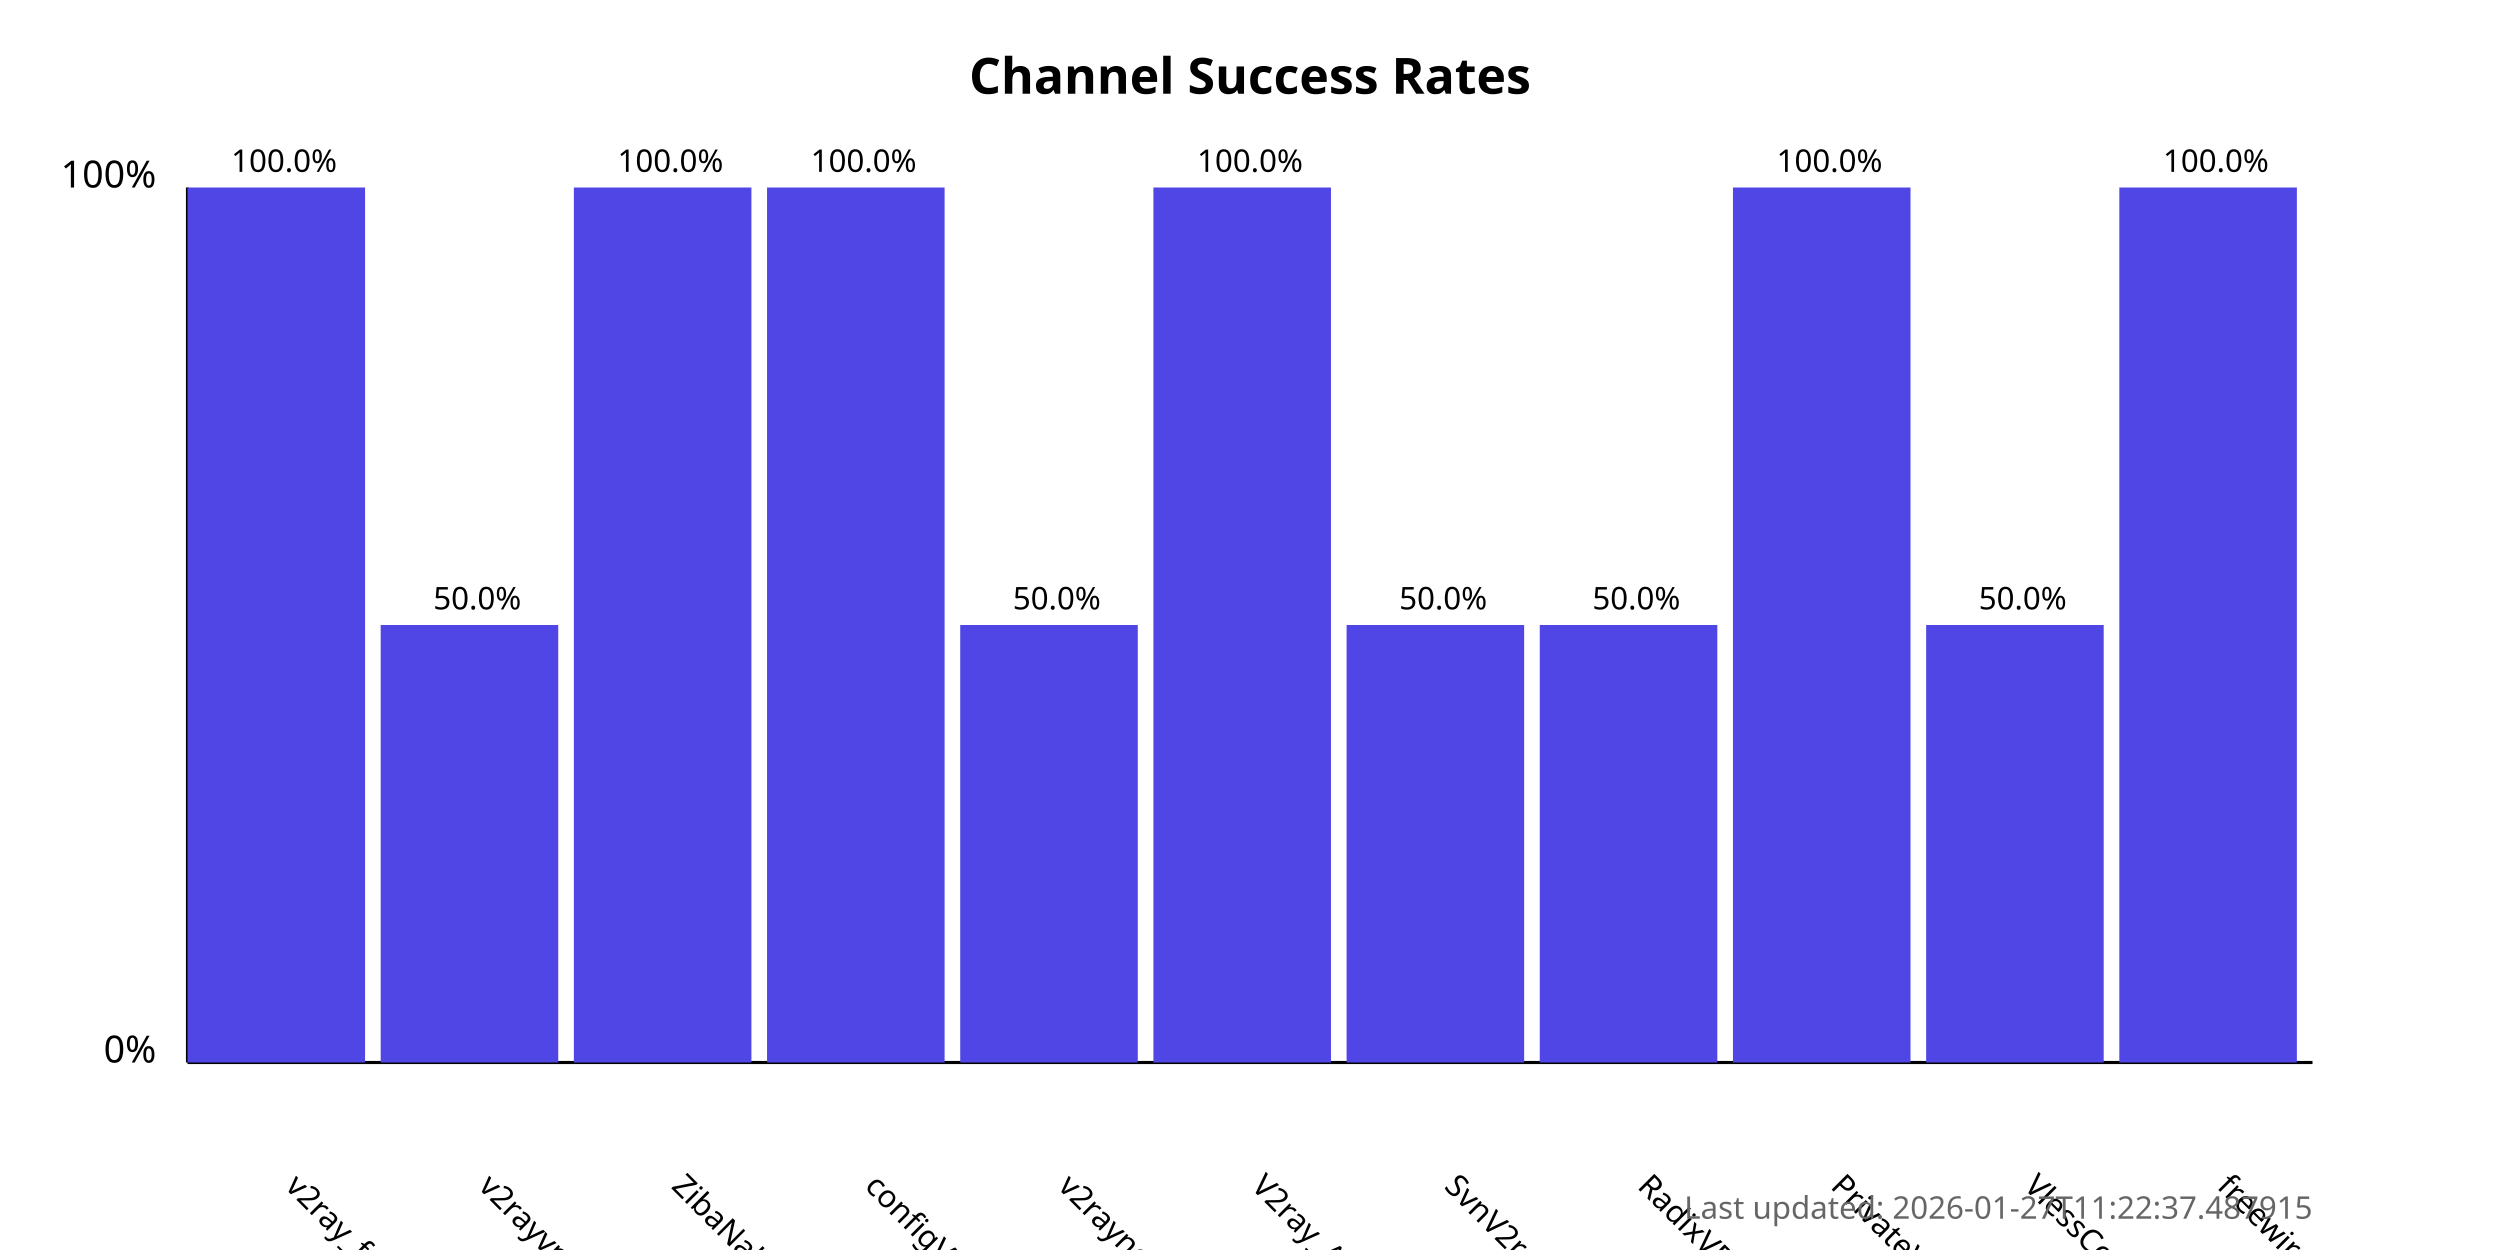
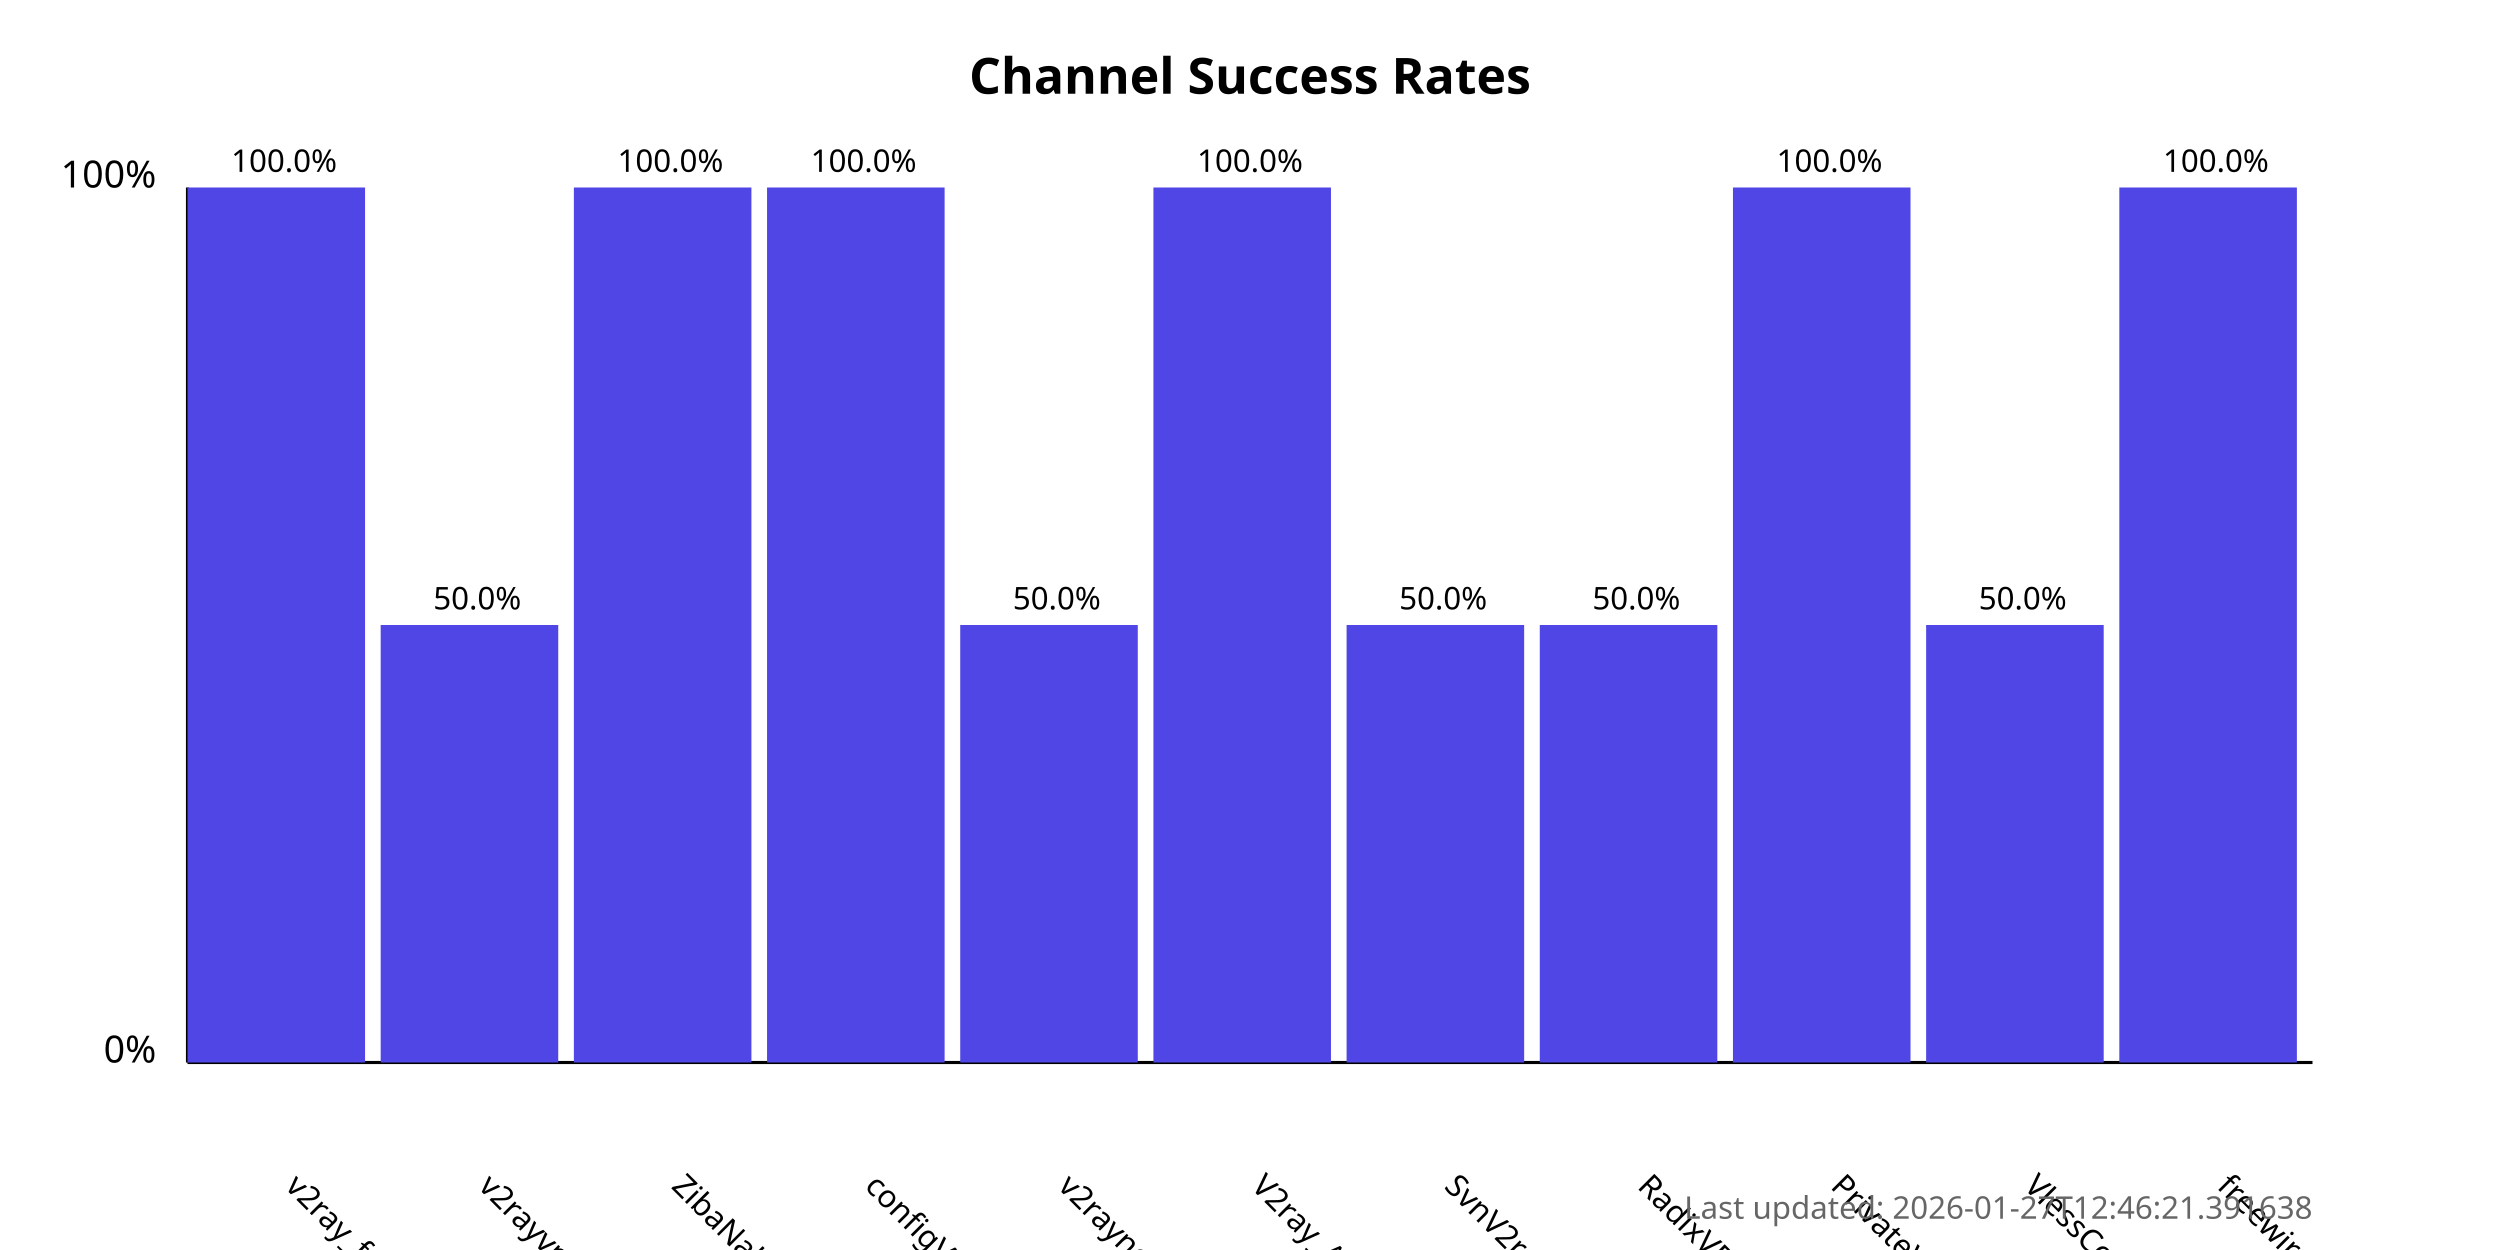
<svg xmlns="http://www.w3.org/2000/svg" width="800" height="400">
  <style>
            .chart-title { font: bold 16px sans-serif; }
            .axis-label { font: 12px sans-serif; }
            .tick-label { font: 10px sans-serif; }
            .bar { fill: #4f46e5; }
            .bar:hover { fill: #6366f1; }
            .timestamp { font: 10px sans-serif; fill: #666; }
        </style>
  <text x="400.0" y="30" text-anchor="middle" class="chart-title">
            Channel Success Rates
        </text>
  <line x1="60" y1="340" x2="60" y2="60" stroke="black" stroke-width="1" />
  <line x1="60" y1="340" x2="740" y2="340" stroke="black" stroke-width="1" />
  <text x="50" y="340" text-anchor="end" class="axis-label">0%</text>
  <text x="50" y="60" text-anchor="end" class="axis-label">100%</text>
  <g>
    <rect x="60" y="60.0" width="56.818" height="280.0" class="bar" />
    <text x="90.909" y="380" transform="rotate(45, 90.90909, 380)" text-anchor="start" class="tick-label">
                v2ray_free_conf
            </text>
    <text x="90.909" y="55.0" text-anchor="middle" class="tick-label">
                100.0%
            </text>
  </g>
  <g>
    <rect x="121.818" y="200.0" width="56.818" height="140.0" class="bar" />
    <text x="152.727" y="380" transform="rotate(45, 152.7273, 380)" text-anchor="start" class="tick-label">
                v2rayvpno
            </text>
    <text x="152.727" y="195.0" text-anchor="middle" class="tick-label">
                50.0%
            </text>
  </g>
  <g>
    <rect x="183.636" y="60.0" width="56.818" height="280.0" class="bar" />
    <text x="214.545" y="380" transform="rotate(45, 214.5455, 380)" text-anchor="start" class="tick-label">
                ZibaNabz
            </text>
    <text x="214.545" y="55.0" text-anchor="middle" class="tick-label">
                100.0%
            </text>
  </g>
  <g>
    <rect x="245.455" y="60.0" width="56.818" height="280.0" class="bar" />
    <text x="276.364" y="380" transform="rotate(45, 276.3636, 380)" text-anchor="start" class="tick-label">
                configV2rayForFree
            </text>
    <text x="276.364" y="55.0" text-anchor="middle" class="tick-label">
                100.0%
            </text>
  </g>
  <g>
    <rect x="307.273" y="200.0" width="56.818" height="140.0" class="bar" />
    <text x="338.182" y="380" transform="rotate(45, 338.1818, 380)" text-anchor="start" class="tick-label">
                v2rayngvpn
            </text>
    <text x="338.182" y="195.0" text-anchor="middle" class="tick-label">
                50.0%
            </text>
  </g>
  <g>
    <rect x="369.091" y="60.0" width="56.818" height="280.0" class="bar" />
    <text x="400.0" y="380" transform="rotate(45, 400.0, 380)" text-anchor="start" class="tick-label">
                V2ray_Alpha
            </text>
    <text x="400.0" y="55.0" text-anchor="middle" class="tick-label">
                100.0%
            </text>
  </g>
  <g>
    <rect x="430.909" y="200.0" width="56.818" height="140.0" class="bar" />
    <text x="461.818" y="380" transform="rotate(45, 461.8182, 380)" text-anchor="start" class="tick-label">
                SvnV2ray
            </text>
    <text x="461.818" y="195.0" text-anchor="middle" class="tick-label">
                50.0%
            </text>
  </g>
  <g>
    <rect x="492.727" y="200.0" width="56.818" height="140.0" class="bar" />
    <text x="523.636" y="380" transform="rotate(45, 523.6364, 380)" text-anchor="start" class="tick-label">
                RadixVPN
            </text>
    <text x="523.636" y="195.0" text-anchor="middle" class="tick-label">
                50.0%
            </text>
  </g>
  <g>
    <rect x="554.545" y="60.0" width="56.818" height="280.0" class="bar" />
    <text x="585.455" y="380" transform="rotate(45, 585.4545, 380)" text-anchor="start" class="tick-label">
                PrivateVPNs
            </text>
    <text x="585.455" y="55.0" text-anchor="middle" class="tick-label">
                100.0%
            </text>
  </g>
  <g>
    <rect x="616.364" y="200.0" width="56.818" height="140.0" class="bar" />
    <text x="647.273" y="380" transform="rotate(45, 647.2727, 380)" text-anchor="start" class="tick-label">
                VlessConfig
            </text>
    <text x="647.273" y="195.0" text-anchor="middle" class="tick-label">
                50.0%
            </text>
  </g>
  <g>
    <rect x="678.182" y="60.0" width="56.818" height="280.0" class="bar" />
    <text x="709.091" y="380" transform="rotate(45, 709.0909, 380)" text-anchor="start" class="tick-label">
                freewireguard
            </text>
    <text x="709.091" y="55.0" text-anchor="middle" class="tick-label">
                100.0%
            </text>
  </g>
  <text x="740" y="390" text-anchor="end" class="timestamp">
-             Last updated: 2026-01-27T11:22:37.487915
+             Last updated: 2026-01-27T12:46:21.391638
        </text>
</svg>
